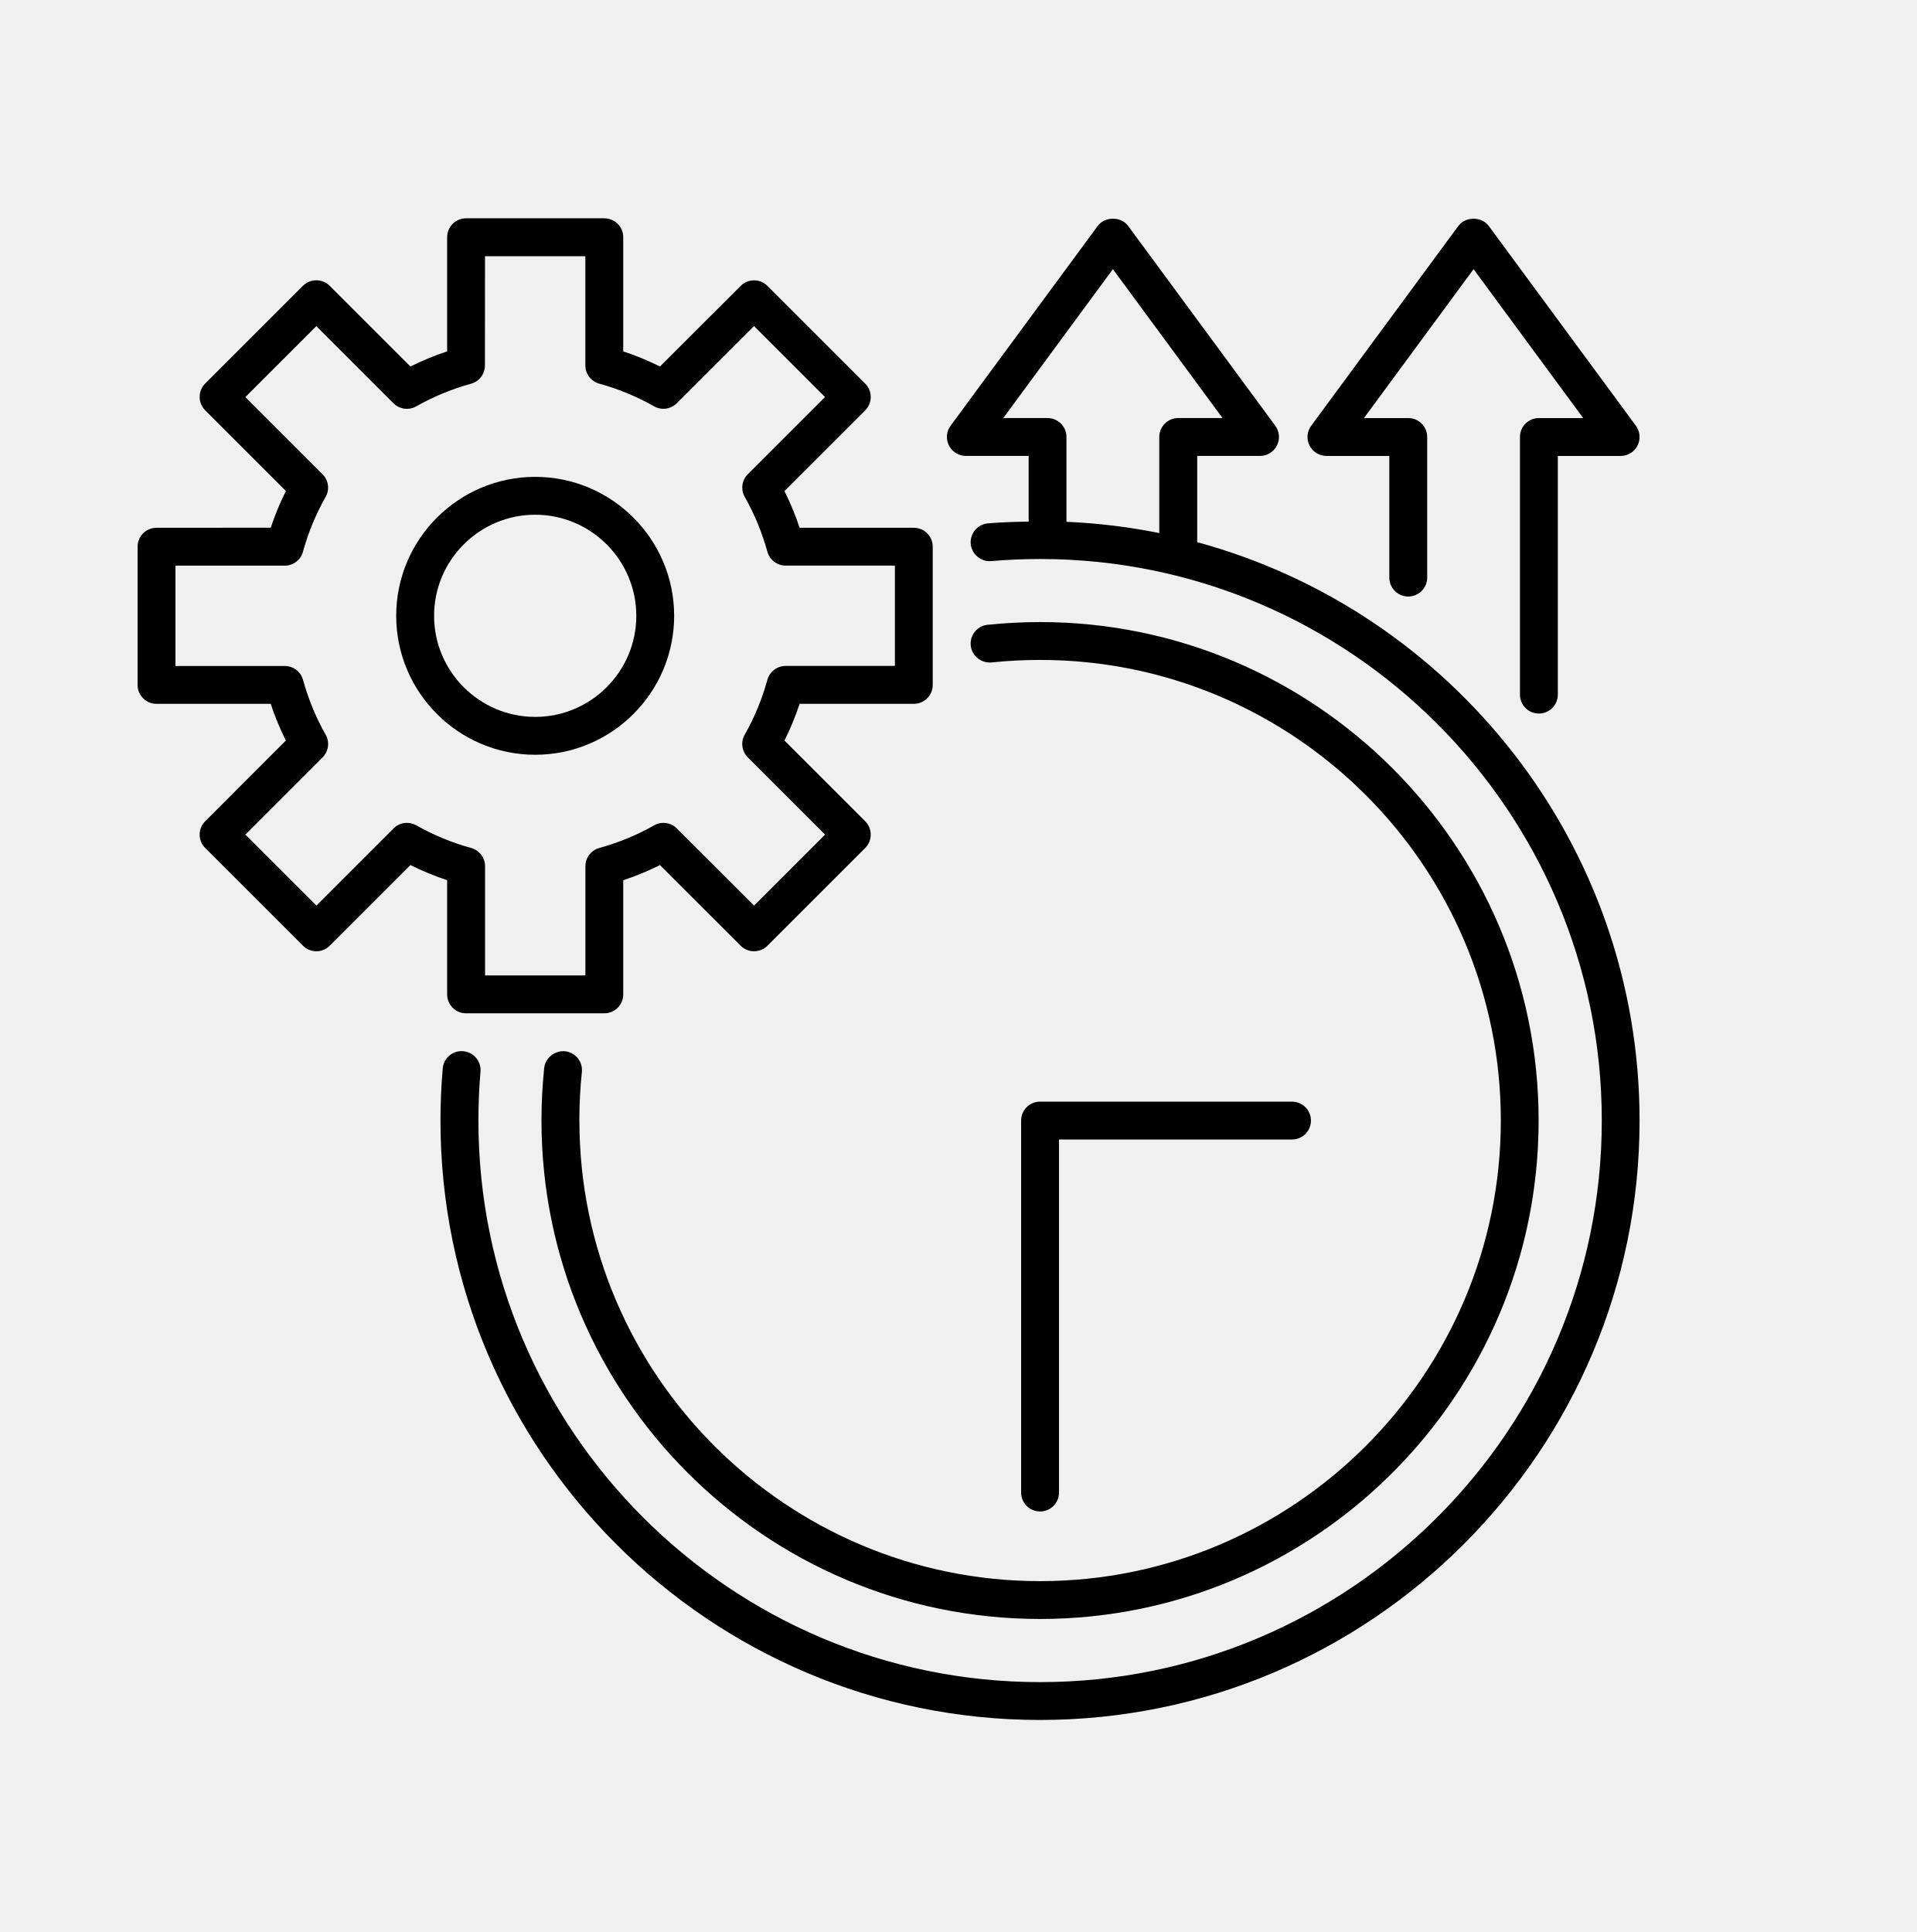
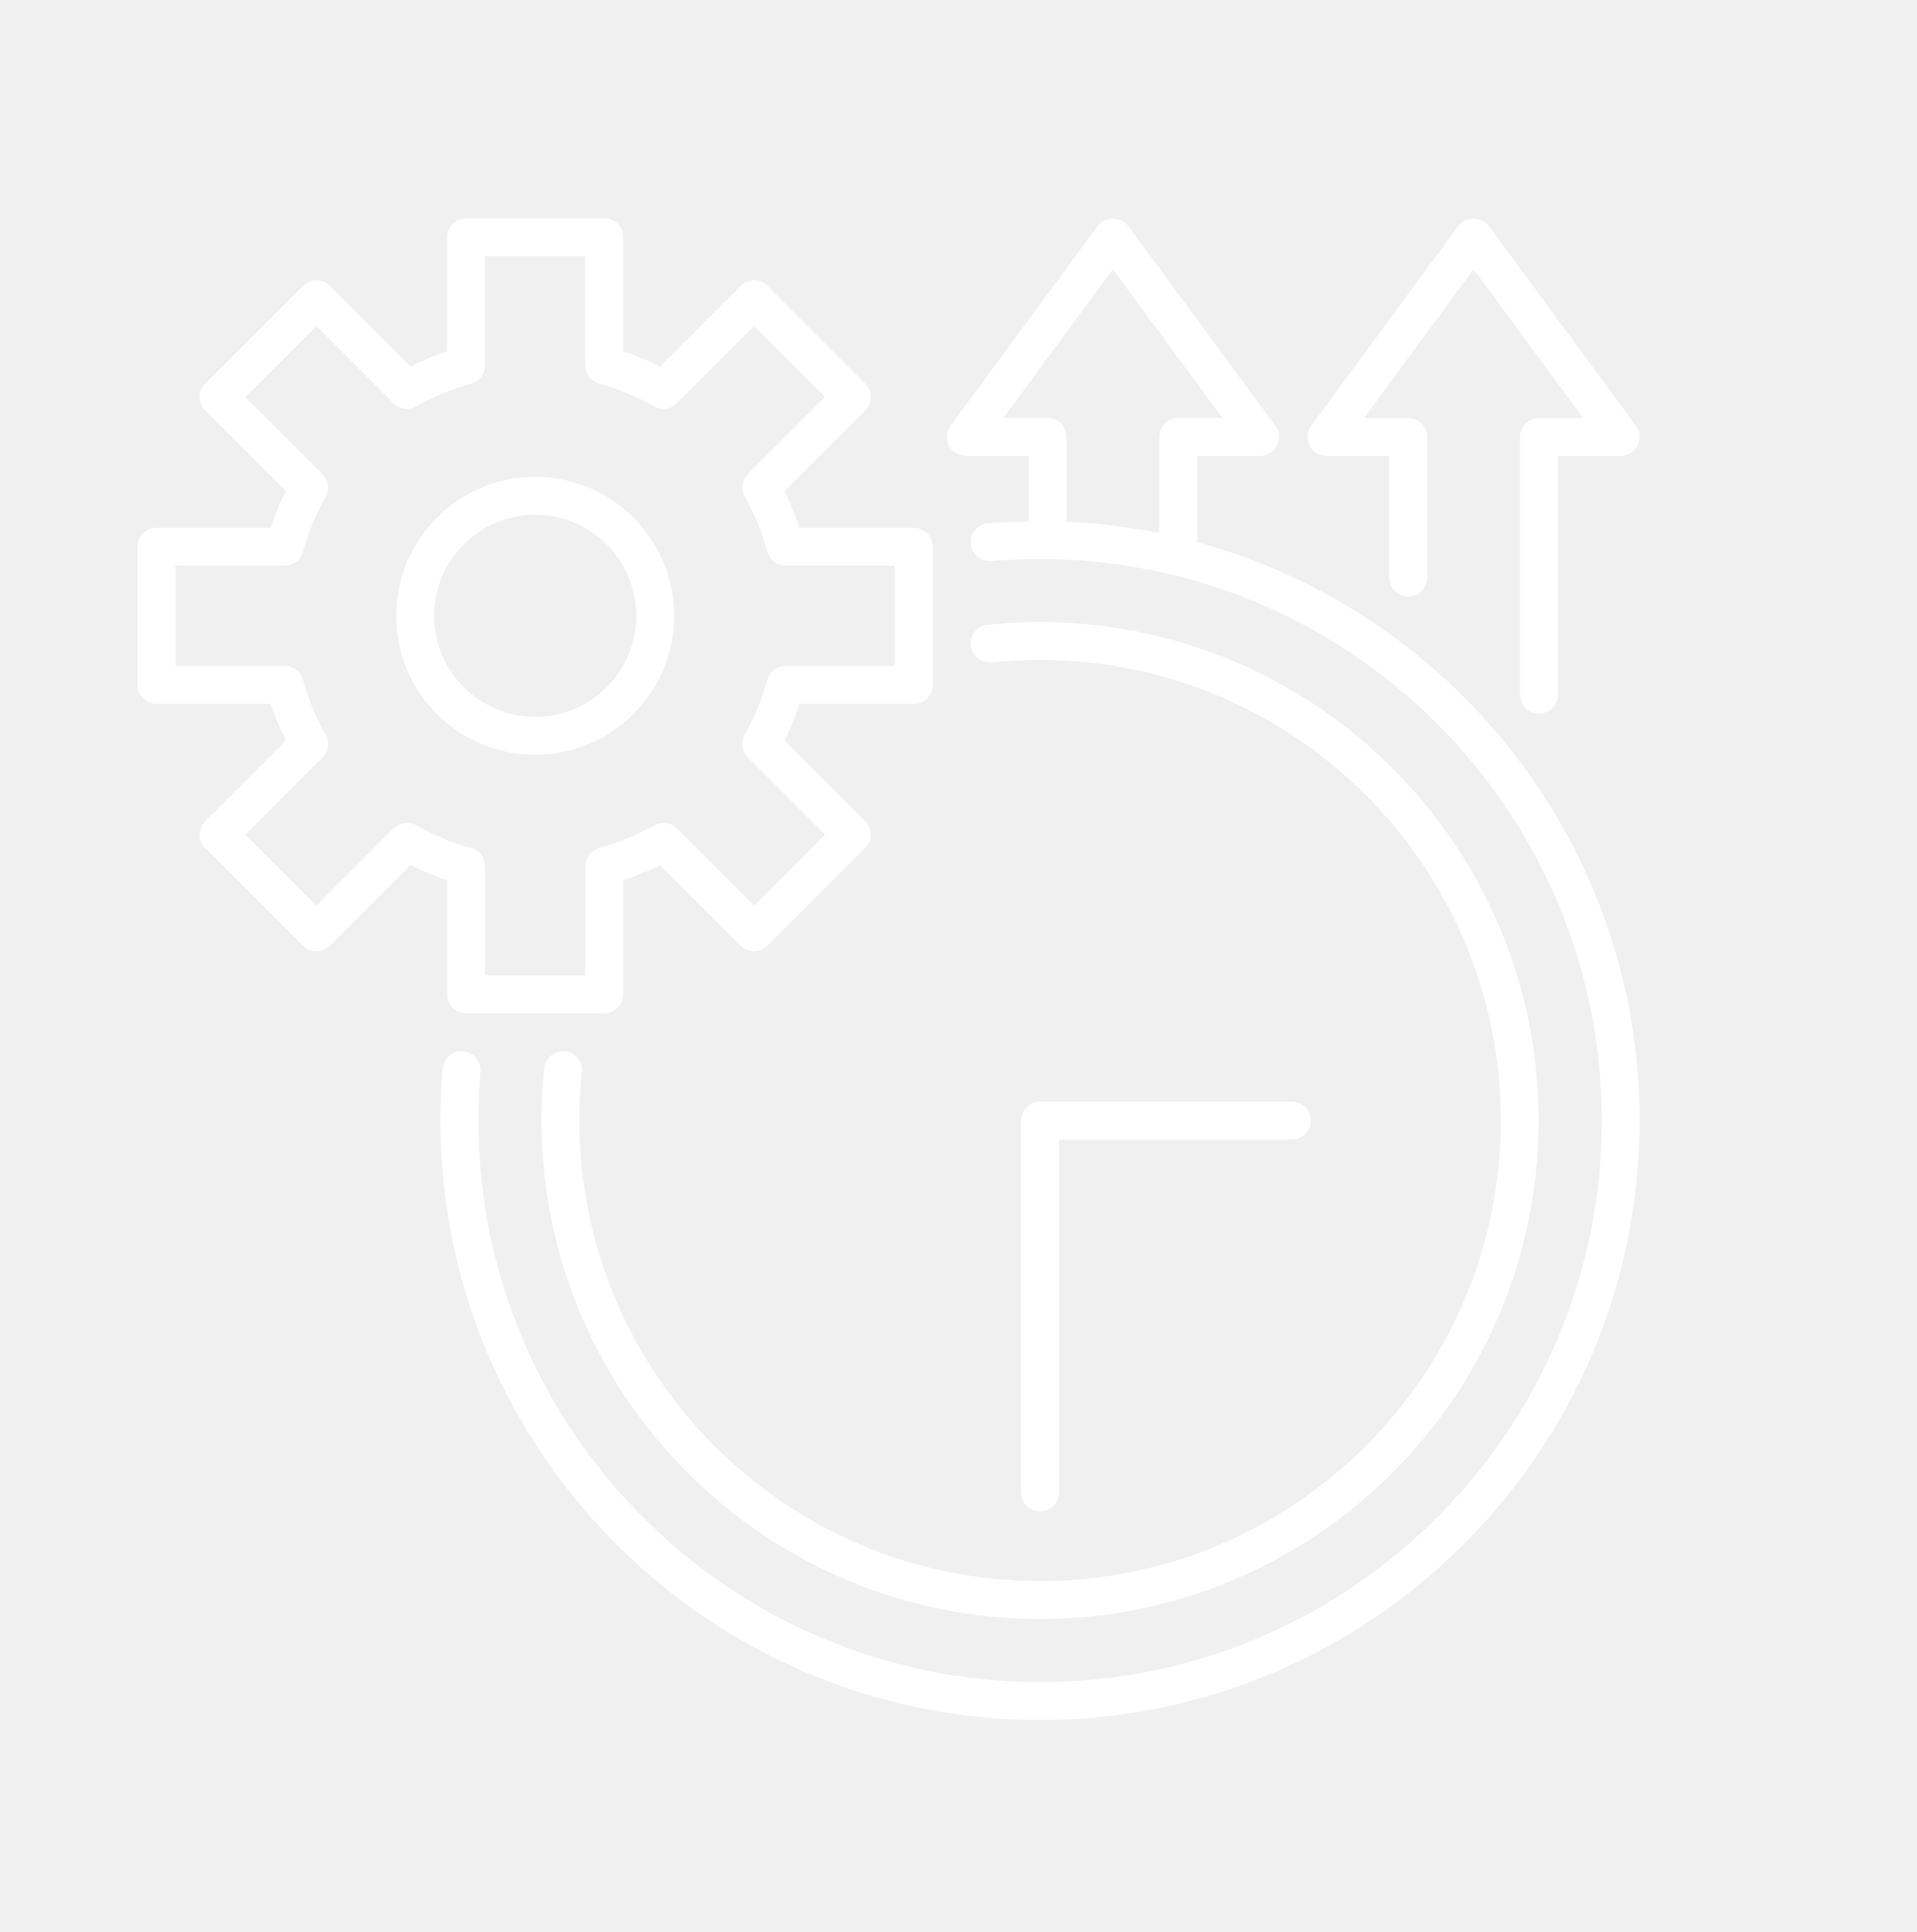
<svg xmlns="http://www.w3.org/2000/svg" viewBox="-5 -10 118.649 119.61" version="1.1" style="max-height: 500px" width="118.649" height="119.61">
-   <path d="m36.727 28.125c0-4.742-3.859-8.602-8.602-8.602s-8.602 3.859-8.602 8.602 3.859 8.602 8.602 8.602 8.602-3.859 8.602-8.602zm-14.859 0c0-3.449 2.809-6.258 6.258-6.258s6.258 2.809 6.258 6.258-2.809 6.258-6.258 6.258-6.258-2.809-6.258-6.258z" />
-   <path d="m22.676 51.562c0 0.648 0.523 1.172 1.172 1.172h8.555c0.648 0 1.172-0.523 1.172-1.172v-7.066c0.785-0.262 1.543-0.574 2.273-0.938l4.996 4.992c0.457 0.457 1.199 0.457 1.656 0l6.051-6.051c0.457-0.457 0.457-1.199 0-1.656l-4.996-4.996c0.363-0.73 0.68-1.492 0.938-2.273h7.066c0.648 0 1.172-0.523 1.172-1.172v-8.555c0-0.648-0.523-1.172-1.172-1.172h-7.066c-0.262-0.785-0.574-1.543-0.938-2.273l4.996-4.996c0.457-0.457 0.457-1.199 0-1.656l-6.051-6.051c-0.457-0.457-1.199-0.457-1.656 0l-4.996 4.992c-0.73-0.363-1.492-0.68-2.273-0.938v-7.066c0-0.648-0.523-1.172-1.172-1.172h-8.555c-0.648 0-1.172 0.523-1.172 1.172v7.066c-0.785 0.262-1.543 0.574-2.273 0.938l-4.996-4.996c-0.457-0.457-1.199-0.457-1.656 0l-6.051 6.051c-0.457 0.457-0.457 1.199 0 1.656l4.996 4.996c-0.367 0.73-0.68 1.492-0.938 2.273l-7.07 0.004c-0.648 0-1.172 0.523-1.172 1.172v8.555c0 0.648 0.523 1.172 1.172 1.172h7.066c0.262 0.785 0.574 1.543 0.938 2.273l-4.992 4.996c-0.457 0.457-0.457 1.199 0 1.656l6.051 6.051c0.457 0.457 1.199 0.457 1.656 0l4.996-4.996c0.73 0.367 1.492 0.68 2.273 0.938zm-1.91-10.465c-0.461-0.258-1.035-0.184-1.406 0.191l-4.777 4.777-4.394-4.394 4.777-4.781c0.375-0.375 0.449-0.949 0.191-1.406-0.602-1.055-1.07-2.195-1.402-3.394-0.141-0.508-0.602-0.859-1.129-0.859h-6.766v-6.211h6.762c0.527 0 0.988-0.352 1.129-0.859 0.328-1.195 0.801-2.336 1.402-3.394 0.262-0.457 0.184-1.035-0.191-1.406l-4.777-4.777 4.394-4.394 4.777 4.777c0.371 0.375 0.949 0.449 1.406 0.191 1.059-0.602 2.199-1.07 3.394-1.402 0.508-0.141 0.859-0.602 0.859-1.129l0.004-6.766h6.211v6.762c0 0.527 0.352 0.988 0.859 1.129 1.195 0.328 2.336 0.801 3.394 1.402 0.457 0.262 1.035 0.184 1.406-0.191l4.781-4.777 4.394 4.394-4.777 4.777c-0.375 0.375-0.449 0.949-0.191 1.406 0.602 1.059 1.07 2.199 1.402 3.394 0.141 0.508 0.602 0.859 1.129 0.859h6.762v6.211h-6.762c-0.527 0-0.988 0.352-1.129 0.859-0.328 1.195-0.801 2.34-1.402 3.394-0.262 0.457-0.184 1.035 0.191 1.41l4.781 4.781-4.394 4.394-4.781-4.777c-0.375-0.375-0.953-0.449-1.406-0.191-1.055 0.602-2.195 1.07-3.394 1.402-0.508 0.141-0.859 0.602-0.859 1.129v6.762h-6.211v-6.762c0-0.527-0.352-0.988-0.859-1.129-1.195-0.328-2.336-0.801-3.394-1.402z" />
-   <path d="m69.102 23.566v-5.34h3.887c0.441 0 0.848-0.25 1.047-0.645 0.199-0.395 0.16-0.867-0.102-1.223l-9.105-12.367c-0.441-0.602-1.445-0.602-1.887 0l-9.105 12.367c-0.262 0.355-0.301 0.828-0.102 1.223s0.605 0.645 1.047 0.645h3.887v4.066c-0.844 0.016-1.691 0.035-2.519 0.109-0.645 0.055-1.121 0.625-1.066 1.27 0.055 0.645 0.637 1.125 1.27 1.066 0.992-0.086 2.012-0.129 3.023-0.129 19.168 0 34.766 15.598 34.766 34.766s-15.598 34.766-34.766 34.766-34.766-15.598-34.766-34.766c0-1.012 0.043-2.031 0.129-3.023 0.055-0.645-0.422-1.215-1.066-1.27-0.648-0.062-1.215 0.422-1.27 1.066-0.094 1.062-0.141 2.148-0.141 3.227 0 20.461 16.648 37.109 37.109 37.109 20.461 0 37.109-16.648 37.109-37.109 0-17.098-11.625-31.523-27.383-35.809zm-12.004-7.684 6.785-9.219 6.785 9.219h-2.742c-0.648 0-1.172 0.523-1.172 1.172v5.949c-1.867-0.379-3.789-0.613-5.746-0.699v-5.25c0-0.648-0.523-1.172-1.172-1.172h-2.742z" />
-   <path d="m30.859 59.375c0-1 0.051-2.008 0.156-3.004 0.066-0.645-0.398-1.219-1.043-1.289-0.633-0.051-1.219 0.402-1.289 1.043-0.113 1.074-0.168 2.168-0.168 3.246 0 17.016 13.844 30.859 30.859 30.859s30.859-13.844 30.859-30.859-13.844-30.859-30.859-30.859c-1.082 0-2.172 0.059-3.246 0.168-0.645 0.066-1.109 0.645-1.043 1.289 0.066 0.645 0.66 1.102 1.289 1.043 0.992-0.105 2.004-0.156 3.004-0.156 15.723 0 28.516 12.793 28.516 28.516s-12.793 28.516-28.516 28.516-28.516-12.793-28.516-28.516z" />
-   <path d="m60.547 82.402v-21.855h14.422c0.648 0 1.172-0.523 1.172-1.172s-0.523-1.172-1.172-1.172h-15.594c-0.648 0-1.172 0.523-1.172 1.172v23.027c0 0.648 0.523 1.172 1.172 1.172s1.172-0.523 1.172-1.172z" />
-   <path d="m77.105 18.227h3.887v7.531c0 0.648 0.523 1.172 1.172 1.172 0.648 0 1.172-0.523 1.172-1.172v-8.703c0-0.648-0.523-1.172-1.172-1.172h-2.742l6.785-9.219 6.785 9.219h-2.742c-0.648 0-1.172 0.523-1.172 1.172v15.949c0 0.648 0.523 1.172 1.172 1.172s1.172-0.523 1.172-1.172v-14.777h3.887c0.441 0 0.848-0.25 1.047-0.645s0.16-0.867-0.102-1.223l-9.105-12.367c-0.441-0.602-1.445-0.602-1.887 0l-9.105 12.367c-0.262 0.355-0.301 0.828-0.102 1.223 0.199 0.395 0.605 0.645 1.047 0.645z" />
-   <text fill="#000000" font-family="Arbeit Regular, Helvetica, Arial-Unicode, Arial, Sans-serif" font-weight="bold" font-size="5.0" y="117.5" x="0.0">Created by Gung Yoga</text>
-   <text fill="#000000" font-family="Arbeit Regular, Helvetica, Arial-Unicode, Arial, Sans-serif" font-weight="bold" font-size="5.0" y="122.5" x="0.0">from Noun Project</text>
+   <path fill="white" d="m36.727 28.125c0-4.742-3.859-8.602-8.602-8.602s-8.602 3.859-8.602 8.602 3.859 8.602 8.602 8.602 8.602-3.859 8.602-8.602zm-14.859 0c0-3.449 2.809-6.258 6.258-6.258s6.258 2.809 6.258 6.258-2.809 6.258-6.258 6.258-6.258-2.809-6.258-6.258z" />
+   <path fill="white" d="m22.676 51.562c0 0.648 0.523 1.172 1.172 1.172h8.555c0.648 0 1.172-0.523 1.172-1.172v-7.066c0.785-0.262 1.543-0.574 2.273-0.938l4.996 4.992c0.457 0.457 1.199 0.457 1.656 0l6.051-6.051c0.457-0.457 0.457-1.199 0-1.656l-4.996-4.996c0.363-0.73 0.68-1.492 0.938-2.273h7.066c0.648 0 1.172-0.523 1.172-1.172v-8.555c0-0.648-0.523-1.172-1.172-1.172h-7.066c-0.262-0.785-0.574-1.543-0.938-2.273l4.996-4.996c0.457-0.457 0.457-1.199 0-1.656l-6.051-6.051c-0.457-0.457-1.199-0.457-1.656 0l-4.996 4.992c-0.73-0.363-1.492-0.68-2.273-0.938v-7.066c0-0.648-0.523-1.172-1.172-1.172h-8.555c-0.648 0-1.172 0.523-1.172 1.172v7.066c-0.785 0.262-1.543 0.574-2.273 0.938l-4.996-4.996c-0.457-0.457-1.199-0.457-1.656 0l-6.051 6.051c-0.457 0.457-0.457 1.199 0 1.656l4.996 4.996c-0.367 0.73-0.68 1.492-0.938 2.273l-7.07 0.004c-0.648 0-1.172 0.523-1.172 1.172v8.555c0 0.648 0.523 1.172 1.172 1.172h7.066c0.262 0.785 0.574 1.543 0.938 2.273l-4.992 4.996c-0.457 0.457-0.457 1.199 0 1.656l6.051 6.051c0.457 0.457 1.199 0.457 1.656 0l4.996-4.996c0.73 0.367 1.492 0.68 2.273 0.938zm-1.91-10.465c-0.461-0.258-1.035-0.184-1.406 0.191l-4.777 4.777-4.394-4.394 4.777-4.781c0.375-0.375 0.449-0.949 0.191-1.406-0.602-1.055-1.07-2.195-1.402-3.394-0.141-0.508-0.602-0.859-1.129-0.859h-6.766v-6.211h6.762c0.527 0 0.988-0.352 1.129-0.859 0.328-1.195 0.801-2.336 1.402-3.394 0.262-0.457 0.184-1.035-0.191-1.406l-4.777-4.777 4.394-4.394 4.777 4.777c0.371 0.375 0.949 0.449 1.406 0.191 1.059-0.602 2.199-1.07 3.394-1.402 0.508-0.141 0.859-0.602 0.859-1.129l0.004-6.766h6.211v6.762c0 0.527 0.352 0.988 0.859 1.129 1.195 0.328 2.336 0.801 3.394 1.402 0.457 0.262 1.035 0.184 1.406-0.191l4.781-4.777 4.394 4.394-4.777 4.777c-0.375 0.375-0.449 0.949-0.191 1.406 0.602 1.059 1.07 2.199 1.402 3.394 0.141 0.508 0.602 0.859 1.129 0.859h6.762v6.211h-6.762c-0.527 0-0.988 0.352-1.129 0.859-0.328 1.195-0.801 2.34-1.402 3.394-0.262 0.457-0.184 1.035 0.191 1.41l4.781 4.781-4.394 4.394-4.781-4.777c-0.375-0.375-0.953-0.449-1.406-0.191-1.055 0.602-2.195 1.07-3.394 1.402-0.508 0.141-0.859 0.602-0.859 1.129v6.762h-6.211v-6.762c0-0.527-0.352-0.988-0.859-1.129-1.195-0.328-2.336-0.801-3.394-1.402z" />
+   <path fill="white" d="m69.102 23.566v-5.34h3.887c0.441 0 0.848-0.25 1.047-0.645 0.199-0.395 0.16-0.867-0.102-1.223l-9.105-12.367c-0.441-0.602-1.445-0.602-1.887 0l-9.105 12.367c-0.262 0.355-0.301 0.828-0.102 1.223s0.605 0.645 1.047 0.645h3.887v4.066c-0.844 0.016-1.691 0.035-2.519 0.109-0.645 0.055-1.121 0.625-1.066 1.27 0.055 0.645 0.637 1.125 1.27 1.066 0.992-0.086 2.012-0.129 3.023-0.129 19.168 0 34.766 15.598 34.766 34.766s-15.598 34.766-34.766 34.766-34.766-15.598-34.766-34.766c0-1.012 0.043-2.031 0.129-3.023 0.055-0.645-0.422-1.215-1.066-1.27-0.648-0.062-1.215 0.422-1.27 1.066-0.094 1.062-0.141 2.148-0.141 3.227 0 20.461 16.648 37.109 37.109 37.109 20.461 0 37.109-16.648 37.109-37.109 0-17.098-11.625-31.523-27.383-35.809zm-12.004-7.684 6.785-9.219 6.785 9.219h-2.742c-0.648 0-1.172 0.523-1.172 1.172v5.949c-1.867-0.379-3.789-0.613-5.746-0.699v-5.25c0-0.648-0.523-1.172-1.172-1.172h-2.742z" />
+   <path fill="white" d="m30.859 59.375c0-1 0.051-2.008 0.156-3.004 0.066-0.645-0.398-1.219-1.043-1.289-0.633-0.051-1.219 0.402-1.289 1.043-0.113 1.074-0.168 2.168-0.168 3.246 0 17.016 13.844 30.859 30.859 30.859s30.859-13.844 30.859-30.859-13.844-30.859-30.859-30.859c-1.082 0-2.172 0.059-3.246 0.168-0.645 0.066-1.109 0.645-1.043 1.289 0.066 0.645 0.66 1.102 1.289 1.043 0.992-0.105 2.004-0.156 3.004-0.156 15.723 0 28.516 12.793 28.516 28.516s-12.793 28.516-28.516 28.516-28.516-12.793-28.516-28.516z" />
+   <path fill="white" d="m60.547 82.402v-21.855h14.422c0.648 0 1.172-0.523 1.172-1.172s-0.523-1.172-1.172-1.172h-15.594c-0.648 0-1.172 0.523-1.172 1.172v23.027c0 0.648 0.523 1.172 1.172 1.172s1.172-0.523 1.172-1.172z" />
+   <path fill="white" d="m77.105 18.227h3.887v7.531c0 0.648 0.523 1.172 1.172 1.172 0.648 0 1.172-0.523 1.172-1.172v-8.703c0-0.648-0.523-1.172-1.172-1.172h-2.742l6.785-9.219 6.785 9.219h-2.742c-0.648 0-1.172 0.523-1.172 1.172v15.949c0 0.648 0.523 1.172 1.172 1.172s1.172-0.523 1.172-1.172v-14.777h3.887c0.441 0 0.848-0.25 1.047-0.645s0.16-0.867-0.102-1.223l-9.105-12.367c-0.441-0.602-1.445-0.602-1.887 0l-9.105 12.367c-0.262 0.355-0.301 0.828-0.102 1.223 0.199 0.395 0.605 0.645 1.047 0.645z" />
</svg>
